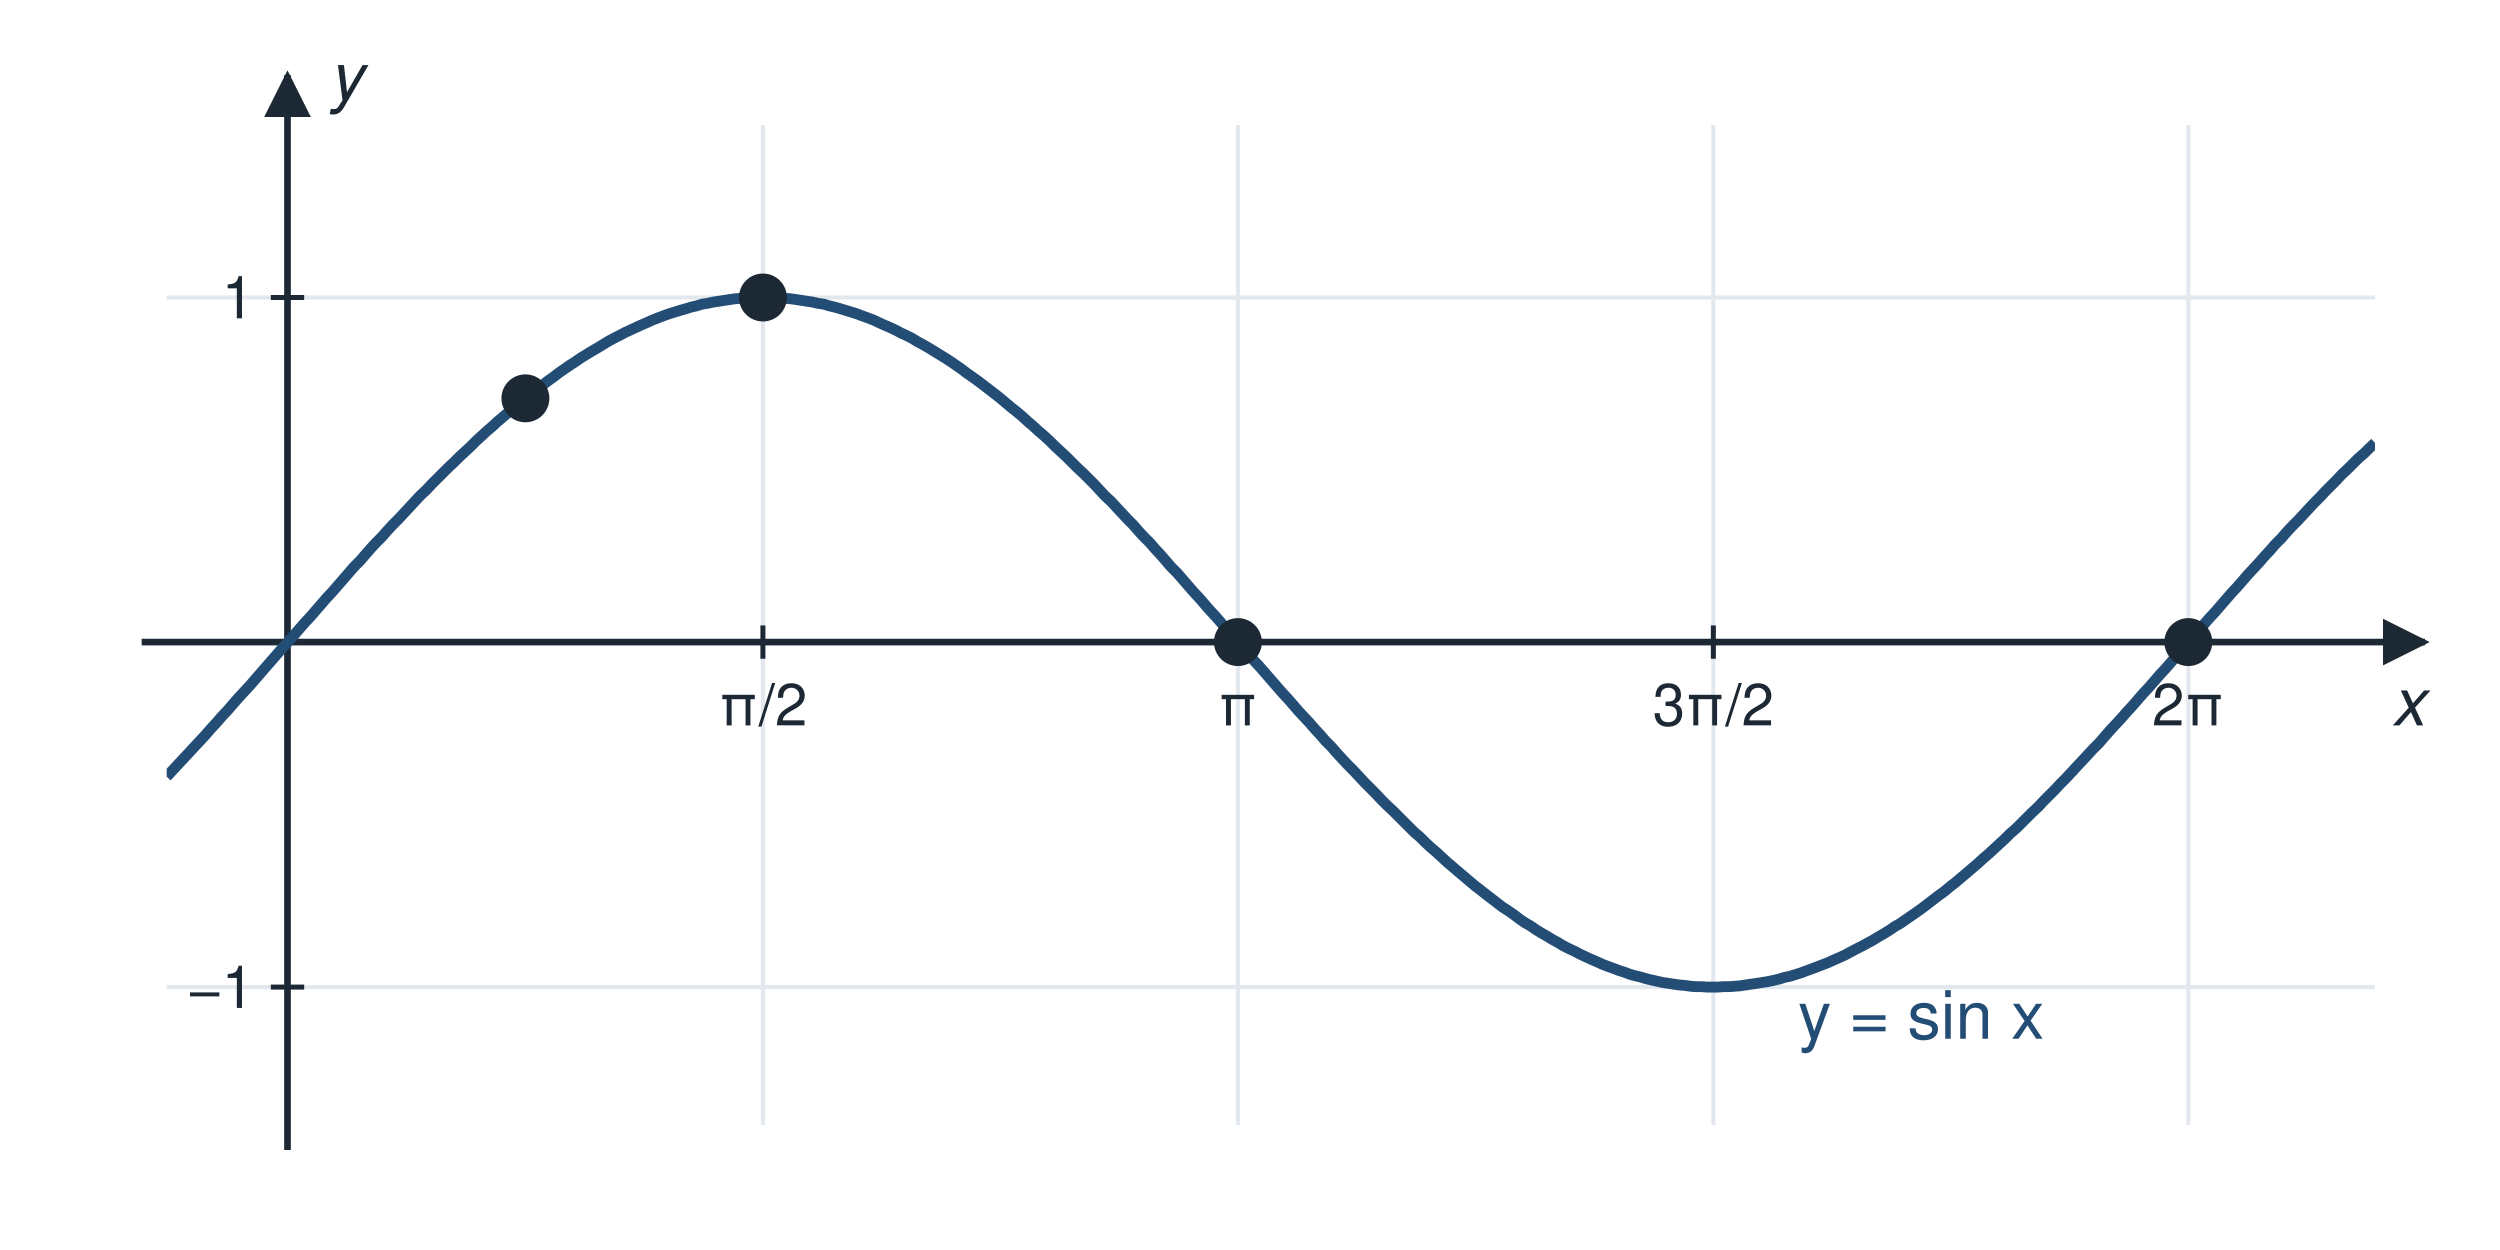
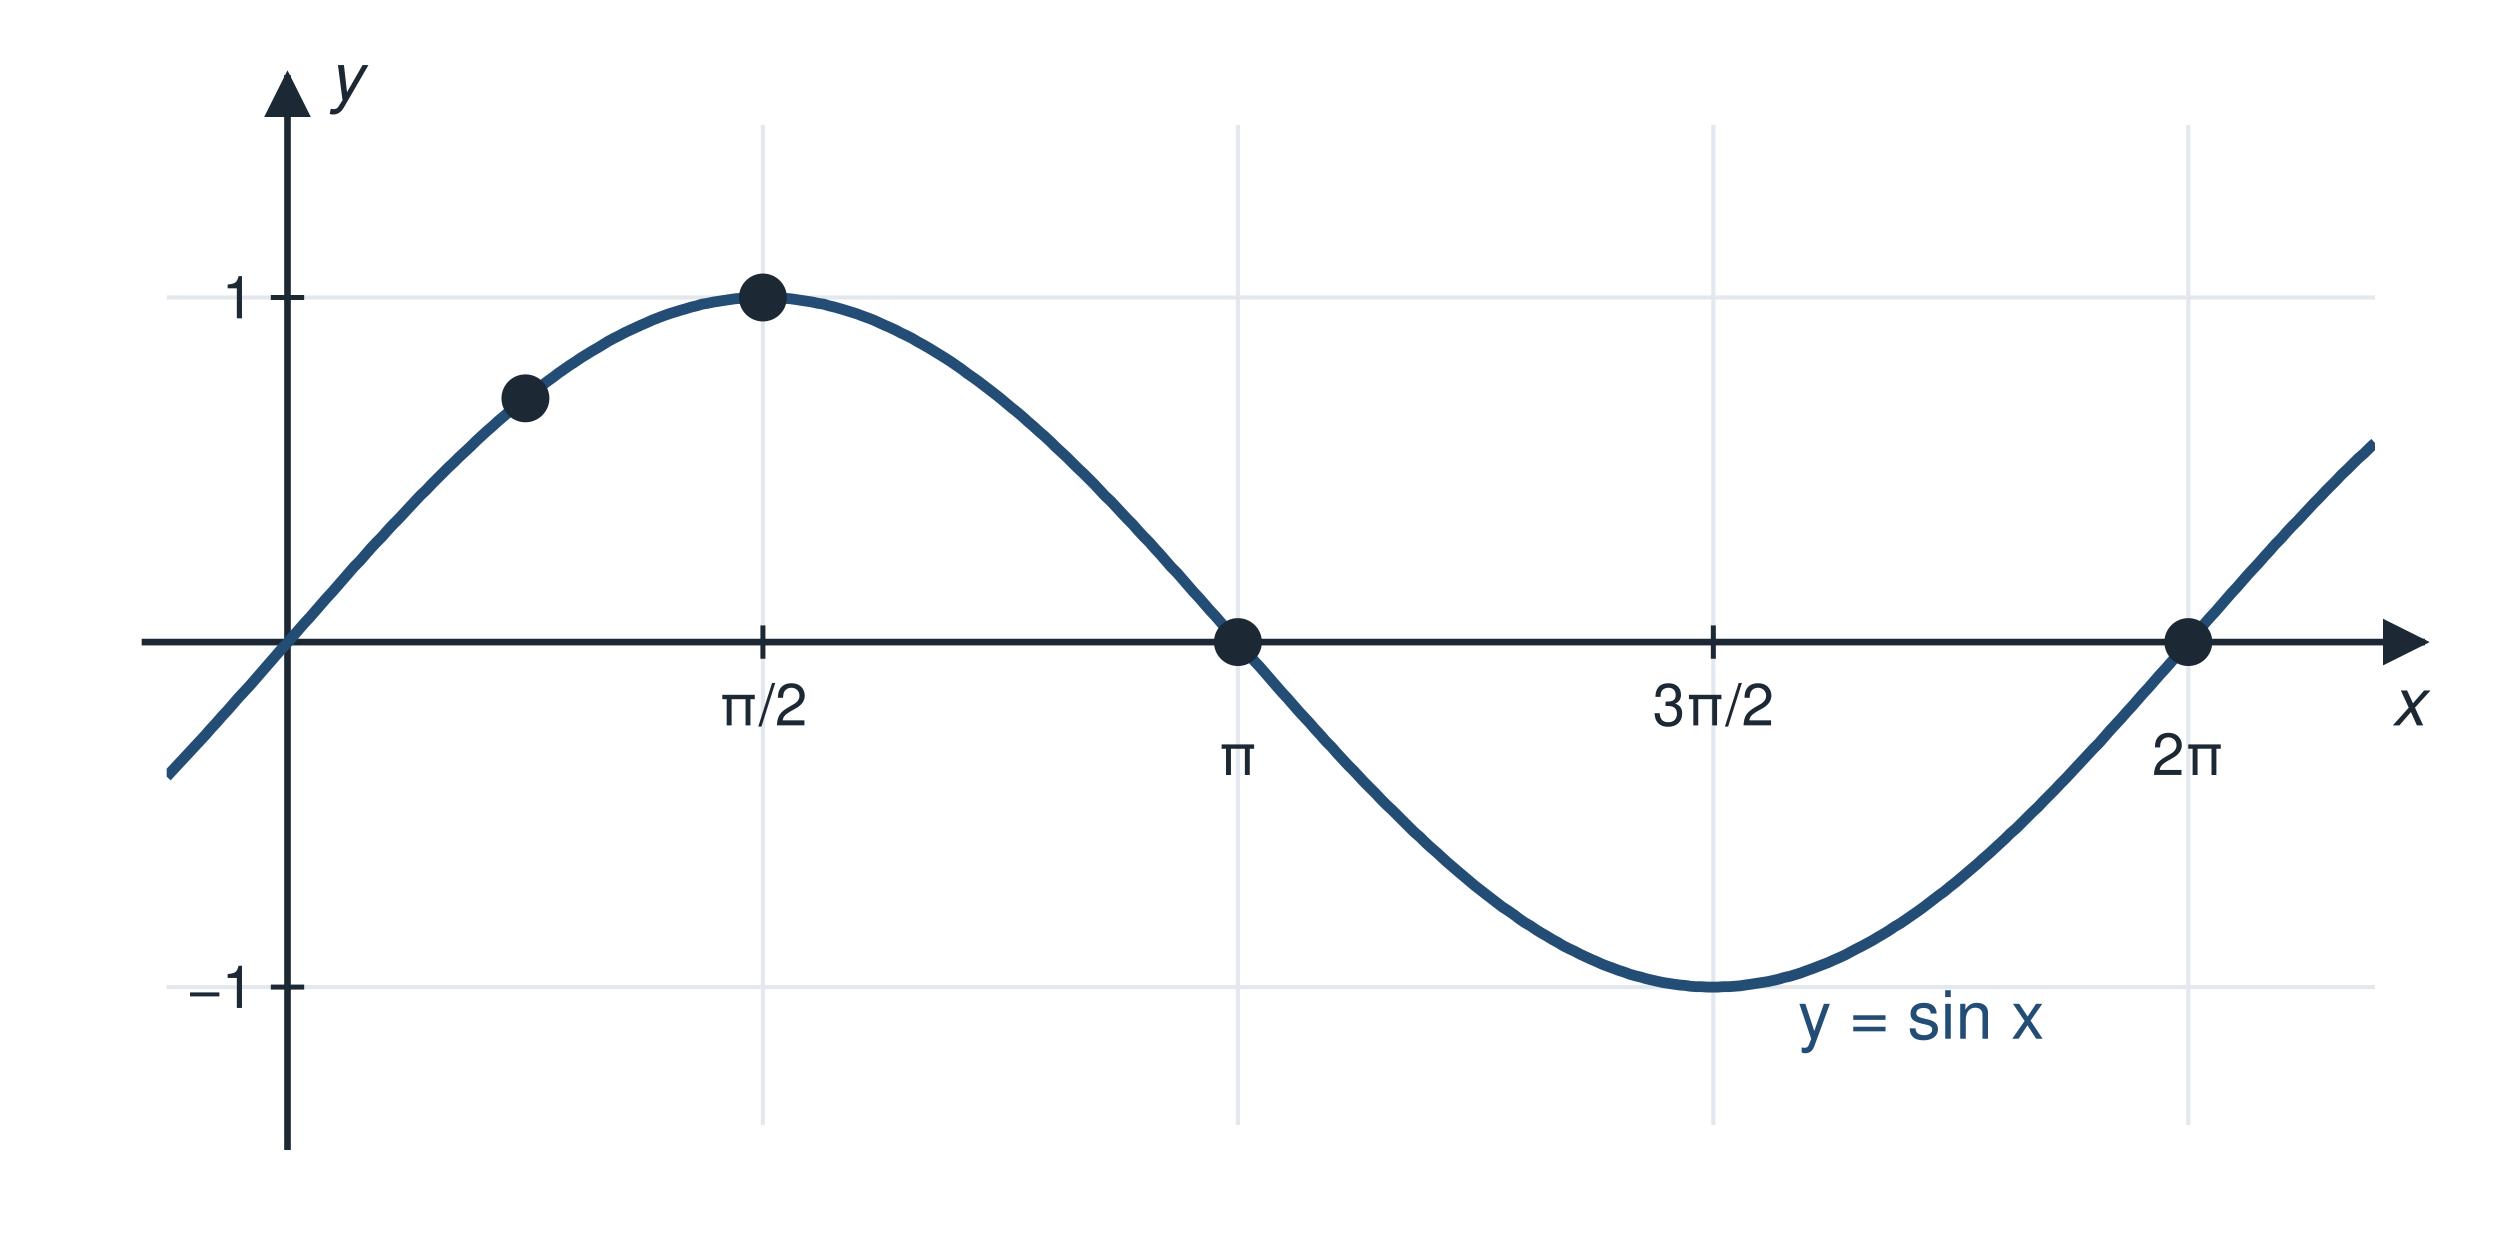
<svg xmlns="http://www.w3.org/2000/svg" viewBox="0 0 600 300" width="600" height="300" role="img">
  <defs>
    <marker id="ah" viewBox="0 0 10 10" refX="9" refY="5" markerWidth="7" markerHeight="7" orient="auto-start-reverse">
      <path d="M0 0 L10 5 L0 10 z" fill="#1c2833" />
    </marker>
  </defs>
  <rect x="0" y="0" width="600" height="300" fill="#ffffff" />
  <clipPath id="clip">
    <rect x="40" y="30" width="530" height="240" />
  </clipPath>
  <line x1="183.1" y1="30.0" x2="183.1" y2="270.0" stroke="#e3e8ee" stroke-width="1" />
  <line x1="297.1" y1="30.0" x2="297.1" y2="270.0" stroke="#e3e8ee" stroke-width="1" />
  <line x1="411.2" y1="30.0" x2="411.2" y2="270.0" stroke="#e3e8ee" stroke-width="1" />
  <line x1="525.2" y1="30.0" x2="525.2" y2="270.0" stroke="#e3e8ee" stroke-width="1" />
  <line x1="40.0" y1="71.4" x2="570.0" y2="71.4" stroke="#e3e8ee" stroke-width="1" />
  <line x1="40.0" y1="236.9" x2="570.0" y2="236.9" stroke="#e3e8ee" stroke-width="1" />
  <line x1="34.0" y1="154.1" x2="582.0" y2="154.1" stroke="#1c2833" stroke-width="1.6" marker-end="url(#ah)" />
  <line x1="69.0" y1="276.0" x2="69.0" y2="18.0" stroke="#1c2833" stroke-width="1.6" marker-end="url(#ah)" />
  <text x="578.0" y="174.1" font-family="Helvetica, Arial, sans-serif" font-size="16" text-anchor="middle" fill="#1c2833" font-style="italic">x</text>
  <text x="83.0" y="24.0" font-family="Helvetica, Arial, sans-serif" font-size="16" text-anchor="middle" fill="#1c2833" font-style="italic">y</text>
  <line x1="183.1" y1="150.1" x2="183.1" y2="158.1" stroke="#1c2833" stroke-width="1.2" />
  <text x="183.1" y="174.1" font-family="Helvetica, Arial, sans-serif" font-size="14" text-anchor="middle" fill="#1c2833">π/2</text>
  <line x1="297.1" y1="150.1" x2="297.1" y2="158.1" stroke="#1c2833" stroke-width="1.2" />
-   <text x="297.1" y="174.1" font-family="Helvetica, Arial, sans-serif" font-size="14" text-anchor="middle" fill="#1c2833">π</text>
+   <text x="297.1" y="186.0" font-family="Helvetica, Arial, sans-serif" font-size="14" text-anchor="middle" fill="#1c2833">π</text>
  <line x1="411.2" y1="150.1" x2="411.2" y2="158.1" stroke="#1c2833" stroke-width="1.2" />
  <text x="411.2" y="174.1" font-family="Helvetica, Arial, sans-serif" font-size="14" text-anchor="middle" fill="#1c2833">3π/2</text>
  <line x1="525.2" y1="150.1" x2="525.2" y2="158.1" stroke="#1c2833" stroke-width="1.2" />
-   <text x="525.2" y="174.1" font-family="Helvetica, Arial, sans-serif" font-size="14" text-anchor="middle" fill="#1c2833">2π</text>
+   <text x="525.2" y="186.0" font-family="Helvetica, Arial, sans-serif" font-size="14" text-anchor="middle" fill="#1c2833">2π</text>
  <line x1="65.0" y1="71.4" x2="73.0" y2="71.4" stroke="#1c2833" stroke-width="1.2" />
  <text x="61.0" y="76.4" font-family="Helvetica, Arial, sans-serif" font-size="14" text-anchor="end" fill="#1c2833">1</text>
  <line x1="65.0" y1="236.9" x2="73.0" y2="236.9" stroke="#1c2833" stroke-width="1.2" />
  <text x="61.0" y="241.9" font-family="Helvetica, Arial, sans-serif" font-size="14" text-anchor="end" fill="#1c2833">−1</text>
  <path d="M40.0,186.4 L41.3,185.0 L42.6,183.6 L44.0,182.1 L45.3,180.7 L46.6,179.3 L48.0,177.8 L49.3,176.4 L50.6,174.9 L51.9,173.5 L53.2,172.0 L54.6,170.5 L55.9,169.0 L57.2,167.5 L58.5,166.1 L59.9,164.6 L61.2,163.1 L62.5,161.6 L63.8,160.1 L65.2,158.5 L66.5,157.0 L67.8,155.5 L69.2,154.0 L70.5,152.5 L71.8,151.0 L73.1,149.5 L74.5,148.0 L75.8,146.5 L77.1,145.0 L78.4,143.5 L79.8,142.0 L81.1,140.5 L82.4,139.0 L83.7,137.5 L85.0,136.0 L86.4,134.6 L87.7,133.1 L89.0,131.6 L90.3,130.2 L91.7,128.8 L93.0,127.3 L94.3,125.9 L95.7,124.5 L97.0,123.1 L98.3,121.7 L99.6,120.3 L100.9,118.9 L102.3,117.6 L103.6,116.2 L104.9,114.9 L106.2,113.6 L107.6,112.2 L108.9,111.0 L110.2,109.7 L111.6,108.4 L112.9,107.2 L114.2,105.9 L115.5,104.7 L116.8,103.5 L118.2,102.3 L119.5,101.1 L120.8,100.0 L122.1,98.9 L123.5,97.7 L124.8,96.6 L126.1,95.6 L127.5,94.5 L128.8,93.5 L130.1,92.5 L131.4,91.5 L132.8,90.5 L134.1,89.5 L135.4,88.6 L136.7,87.7 L138.1,86.8 L139.4,85.9 L140.7,85.1 L142.0,84.3 L143.4,83.5 L144.7,82.7 L146.0,81.9 L147.3,81.2 L148.7,80.5 L150.0,79.8 L151.3,79.2 L152.6,78.6 L153.9,78.0 L155.3,77.4 L156.6,76.8 L157.9,76.3 L159.2,75.8 L160.6,75.3 L161.9,74.9 L163.2,74.5 L164.6,74.1 L165.9,73.7 L167.2,73.4 L168.5,73.0 L169.8,72.8 L171.2,72.5 L172.5,72.3 L173.8,72.1 L175.1,71.9 L176.5,71.7 L177.8,71.6 L179.1,71.5 L180.4,71.4 L181.8,71.4 L183.1,71.4 L184.4,71.4 L185.8,71.4 L187.1,71.5 L188.4,71.6 L189.7,71.7 L191.1,71.9 L192.4,72.1 L193.7,72.3 L195.0,72.5 L196.3,72.8 L197.7,73.0 L199.0,73.4 L200.3,73.7 L201.7,74.1 L203.0,74.5 L204.3,74.9 L205.6,75.3 L206.9,75.8 L208.3,76.3 L209.6,76.8 L210.9,77.4 L212.2,78.0 L213.6,78.6 L214.9,79.2 L216.2,79.9 L217.5,80.5 L218.9,81.2 L220.2,82.0 L221.5,82.7 L222.9,83.5 L224.2,84.3 L225.5,85.1 L226.8,85.9 L228.2,86.8 L229.5,87.7 L230.8,88.6 L232.1,89.6 L233.4,90.5 L234.8,91.5 L236.1,92.5 L237.4,93.5 L238.7,94.5 L240.1,95.6 L241.4,96.7 L242.7,97.8 L244.1,98.9 L245.4,100.0 L246.7,101.2 L248.0,102.3 L249.3,103.5 L250.7,104.7 L252.0,105.9 L253.3,107.2 L254.6,108.4 L256.0,109.7 L257.3,111.0 L258.6,112.3 L260.0,113.6 L261.3,114.9 L262.6,116.2 L263.9,117.6 L265.2,119.0 L266.6,120.3 L267.9,121.7 L269.2,123.1 L270.5,124.5 L271.9,125.9 L273.2,127.4 L274.5,128.8 L275.9,130.2 L277.2,131.7 L278.5,133.1 L279.8,134.6 L281.1,136.1 L282.5,137.5 L283.8,139.0 L285.1,140.5 L286.4,142.0 L287.8,143.5 L289.1,145.0 L290.4,146.5 L291.8,148.0 L293.1,149.5 L294.4,151.0 L295.7,152.5 L297.1,154.0 L298.4,155.6 L299.7,157.1 L301.0,158.6 L302.4,160.1 L303.7,161.6 L305.0,163.1 L306.3,164.6 L307.6,166.1 L309.0,167.6 L310.3,169.1 L311.6,170.6 L312.9,172.0 L314.3,173.5 L315.6,175.0 L316.9,176.4 L318.2,177.9 L319.6,179.3 L320.9,180.8 L322.2,182.2 L323.5,183.6 L324.9,185.0 L326.2,186.4 L327.5,187.8 L328.9,189.2 L330.2,190.5 L331.5,191.9 L332.8,193.2 L334.2,194.5 L335.5,195.8 L336.8,197.1 L338.1,198.4 L339.4,199.7 L340.8,200.9 L342.1,202.2 L343.4,203.4 L344.8,204.6 L346.1,205.8 L347.4,207.0 L348.7,208.1 L350.1,209.3 L351.4,210.4 L352.7,211.5 L354.0,212.6 L355.3,213.6 L356.7,214.7 L358.0,215.7 L359.3,216.7 L360.6,217.7 L362.0,218.6 L363.3,219.5 L364.6,220.5 L365.9,221.4 L367.3,222.2 L368.6,223.1 L369.9,223.9 L371.3,224.7 L372.6,225.5 L373.9,226.2 L375.2,227.0 L376.6,227.7 L377.9,228.3 L379.2,229.0 L380.5,229.6 L381.8,230.2 L383.2,230.8 L384.5,231.4 L385.8,231.9 L387.2,232.4 L388.5,232.9 L389.8,233.3 L391.1,233.8 L392.5,234.2 L393.8,234.5 L395.1,234.9 L396.4,235.2 L397.7,235.5 L399.1,235.8 L400.4,236.0 L401.7,236.2 L403.1,236.4 L404.4,236.5 L405.7,236.7 L407.0,236.8 L408.3,236.8 L409.7,236.9 L411.0,236.9 L412.3,236.9 L413.6,236.8 L415.0,236.8 L416.3,236.7 L417.6,236.6 L418.9,236.4 L420.3,236.2 L421.6,236.0 L422.9,235.8 L424.2,235.6 L425.6,235.3 L426.9,235.0 L428.2,234.6 L429.6,234.3 L430.9,233.9 L432.2,233.5 L433.5,233.0 L434.9,232.5 L436.2,232.0 L437.5,231.5 L438.8,231.0 L440.1,230.4 L441.5,229.8 L442.8,229.2 L444.1,228.5 L445.4,227.8 L446.8,227.1 L448.1,226.4 L449.4,225.7 L450.7,224.9 L452.1,224.1 L453.4,223.3 L454.7,222.4 L456.1,221.6 L457.4,220.7 L458.7,219.8 L460.0,218.9 L461.4,217.9 L462.7,216.9 L464.0,215.9 L465.3,214.9 L466.7,213.9 L468.0,212.8 L469.3,211.8 L470.6,210.7 L471.9,209.6 L473.3,208.4 L474.6,207.3 L475.9,206.1 L477.3,204.9 L478.6,203.7 L479.9,202.5 L481.2,201.3 L482.5,200.0 L483.9,198.8 L485.2,197.5 L486.5,196.2 L487.8,194.9 L489.2,193.6 L490.5,192.2 L491.8,190.9 L493.2,189.5 L494.5,188.1 L495.8,186.8 L497.1,185.4 L498.4,184.0 L499.8,182.5 L501.1,181.1 L502.4,179.7 L503.8,178.3 L505.1,176.8 L506.4,175.3 L507.7,173.9 L509.1,172.4 L510.4,170.9 L511.7,169.5 L513.0,168.0 L514.3,166.5 L515.7,165.0 L517.0,163.5 L518.3,162.0 L519.7,160.5 L521.0,159.0 L522.3,157.5 L523.6,156.0 L525.0,154.4 L526.3,152.9 L527.6,151.4 L528.9,149.9 L530.2,148.4 L531.6,146.9 L532.9,145.4 L534.2,143.9 L535.5,142.4 L536.9,140.9 L538.2,139.4 L539.5,137.9 L540.8,136.5 L542.2,135.0 L543.5,133.5 L544.8,132.1 L546.1,130.6 L547.5,129.2 L548.8,127.7 L550.1,126.3 L551.5,124.9 L552.8,123.5 L554.1,122.1 L555.4,120.7 L556.8,119.3 L558.1,117.9 L559.4,116.6 L560.7,115.3 L562.0,113.9 L563.4,112.6 L564.7,111.3 L566.0,110.0 L567.4,108.8 L568.7,107.5 L570.0,106.3 " fill="none" stroke="#244d76" stroke-width="2.6" clip-path="url(#clip)" />
  <text x="461.1" y="249.3" font-family="Helvetica, Arial, sans-serif" font-size="16" text-anchor="middle" fill="#244d76">y = sin x</text>
  <circle cx="126.1" cy="95.6" r="5" fill="#1c2833" stroke="#1c2833" stroke-width="1.5" />
  <circle cx="183.1" cy="71.4" r="5" fill="#1c2833" stroke="#1c2833" stroke-width="1.5" />
  <circle cx="297.1" cy="154.1" r="5" fill="#1c2833" stroke="#1c2833" stroke-width="1.5" />
  <circle cx="525.2" cy="154.1" r="5" fill="#1c2833" stroke="#1c2833" stroke-width="1.5" />
</svg>
